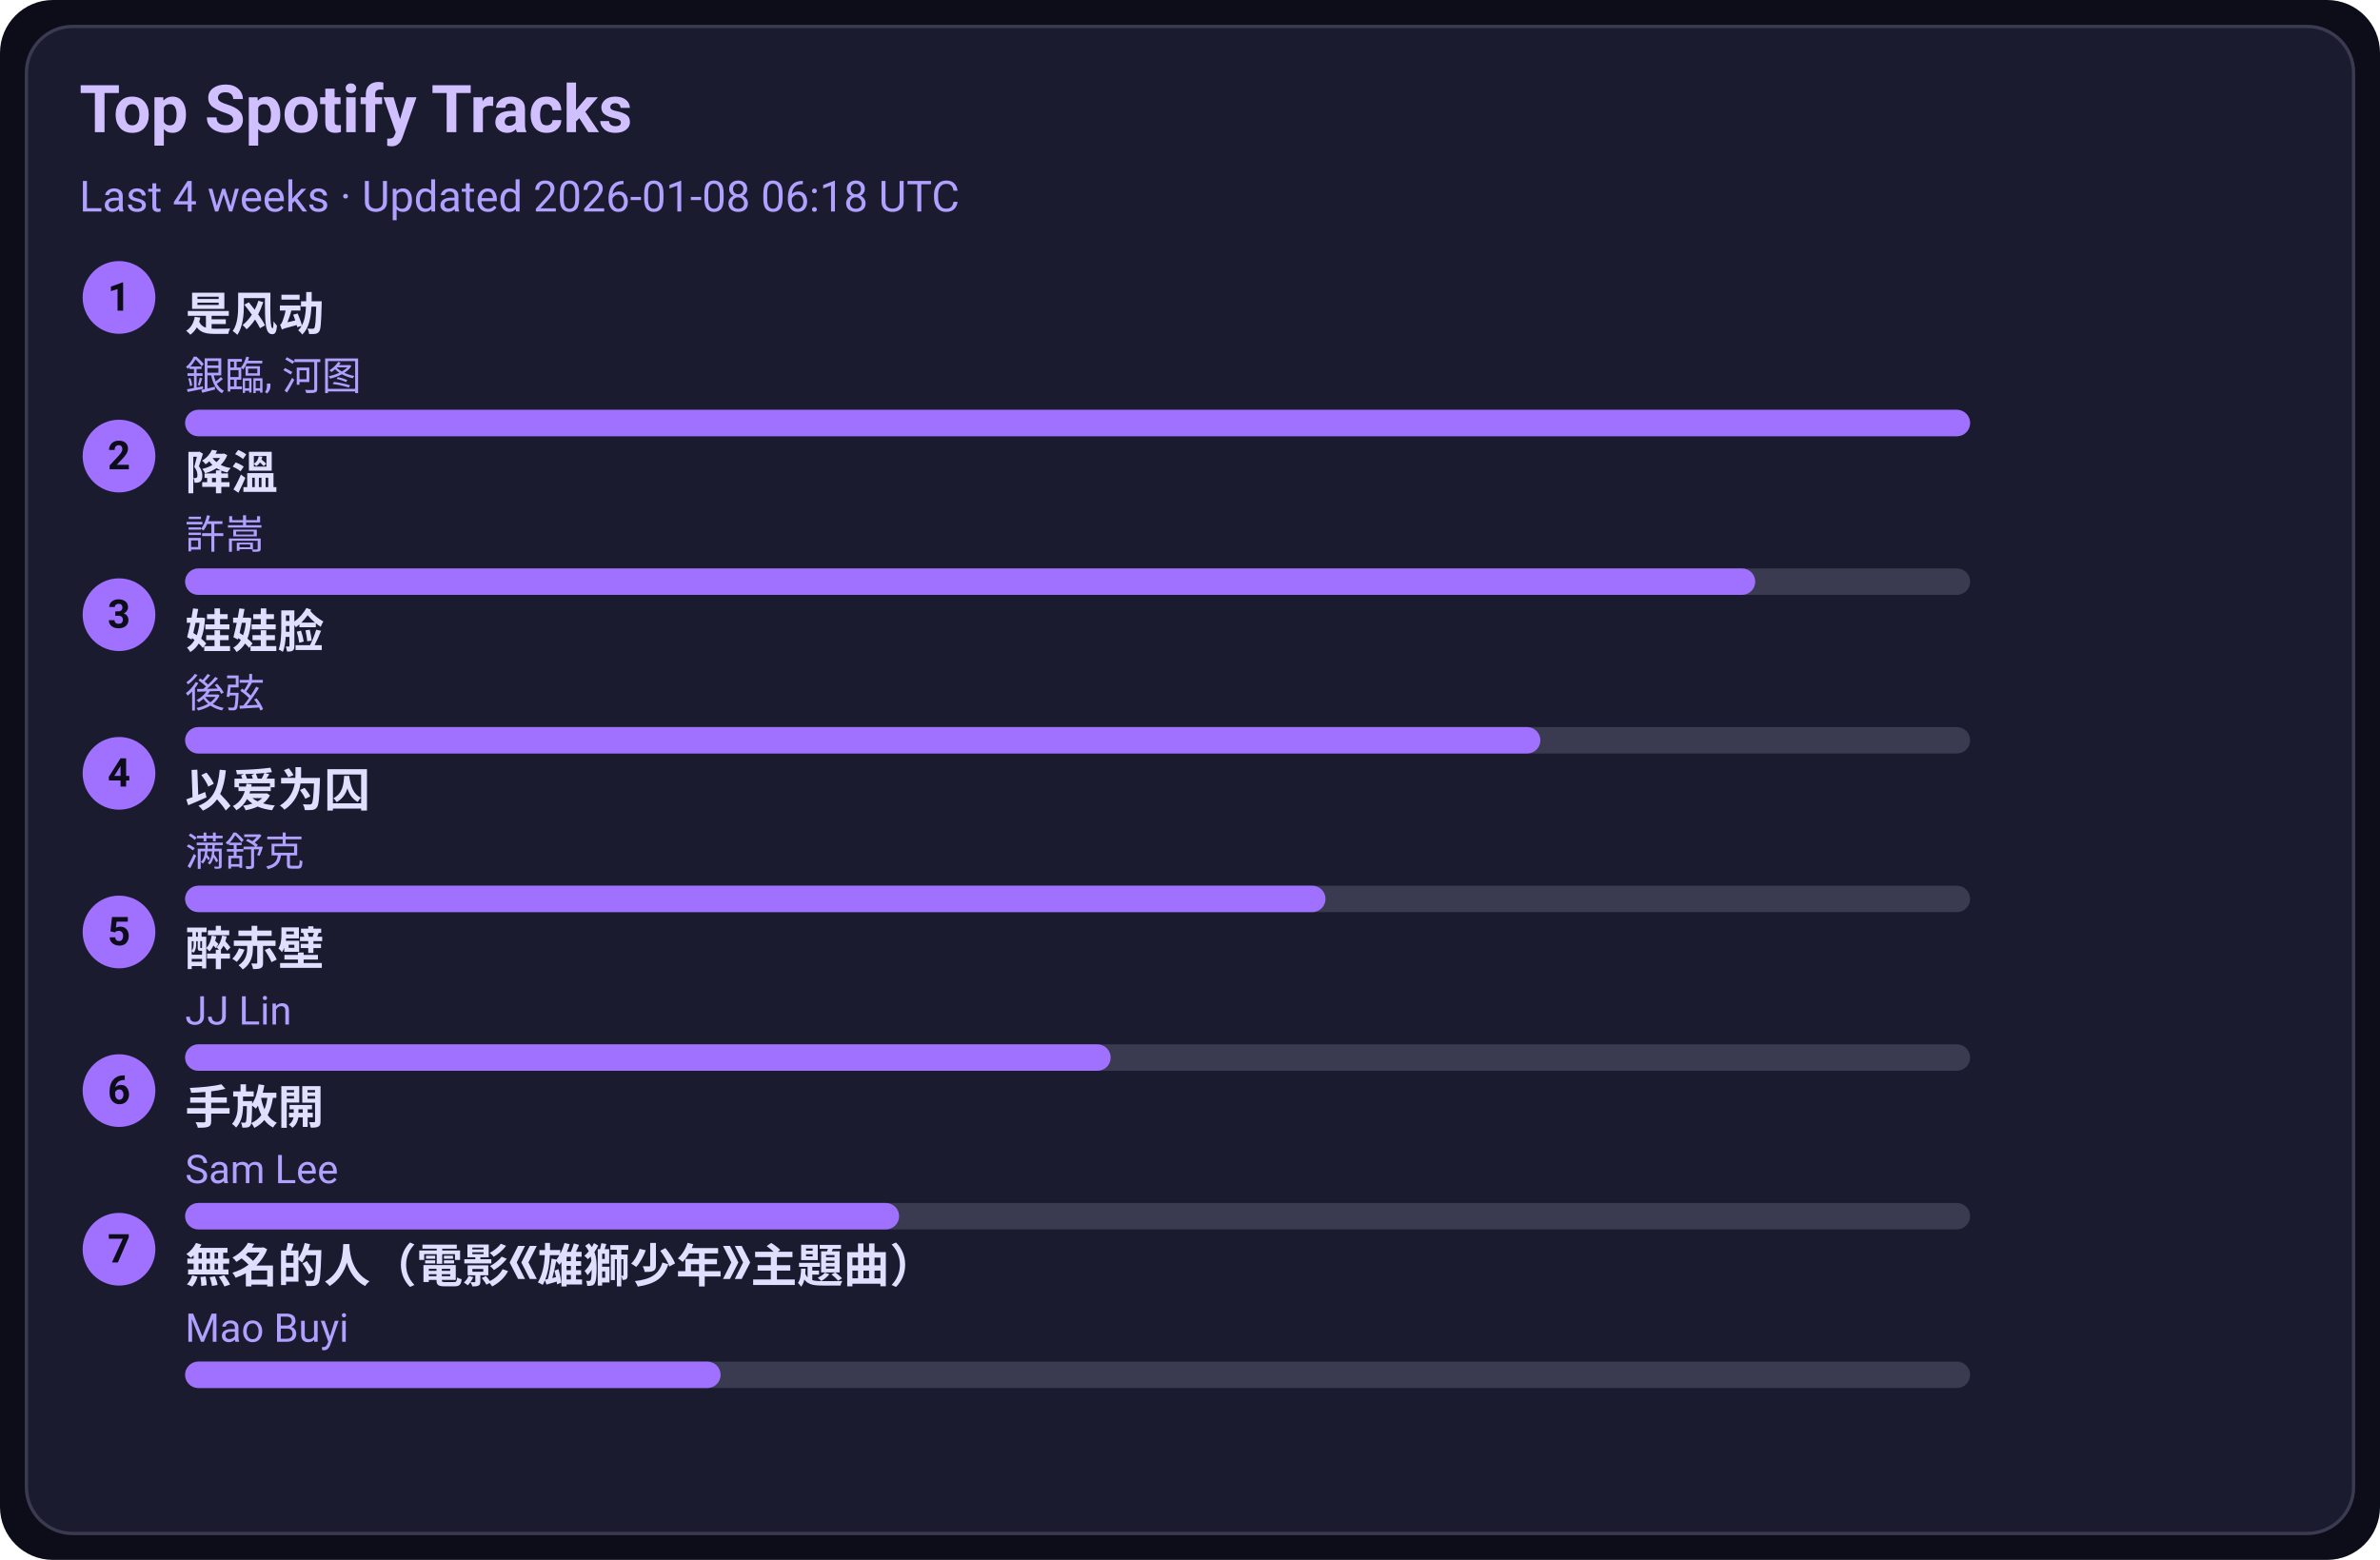
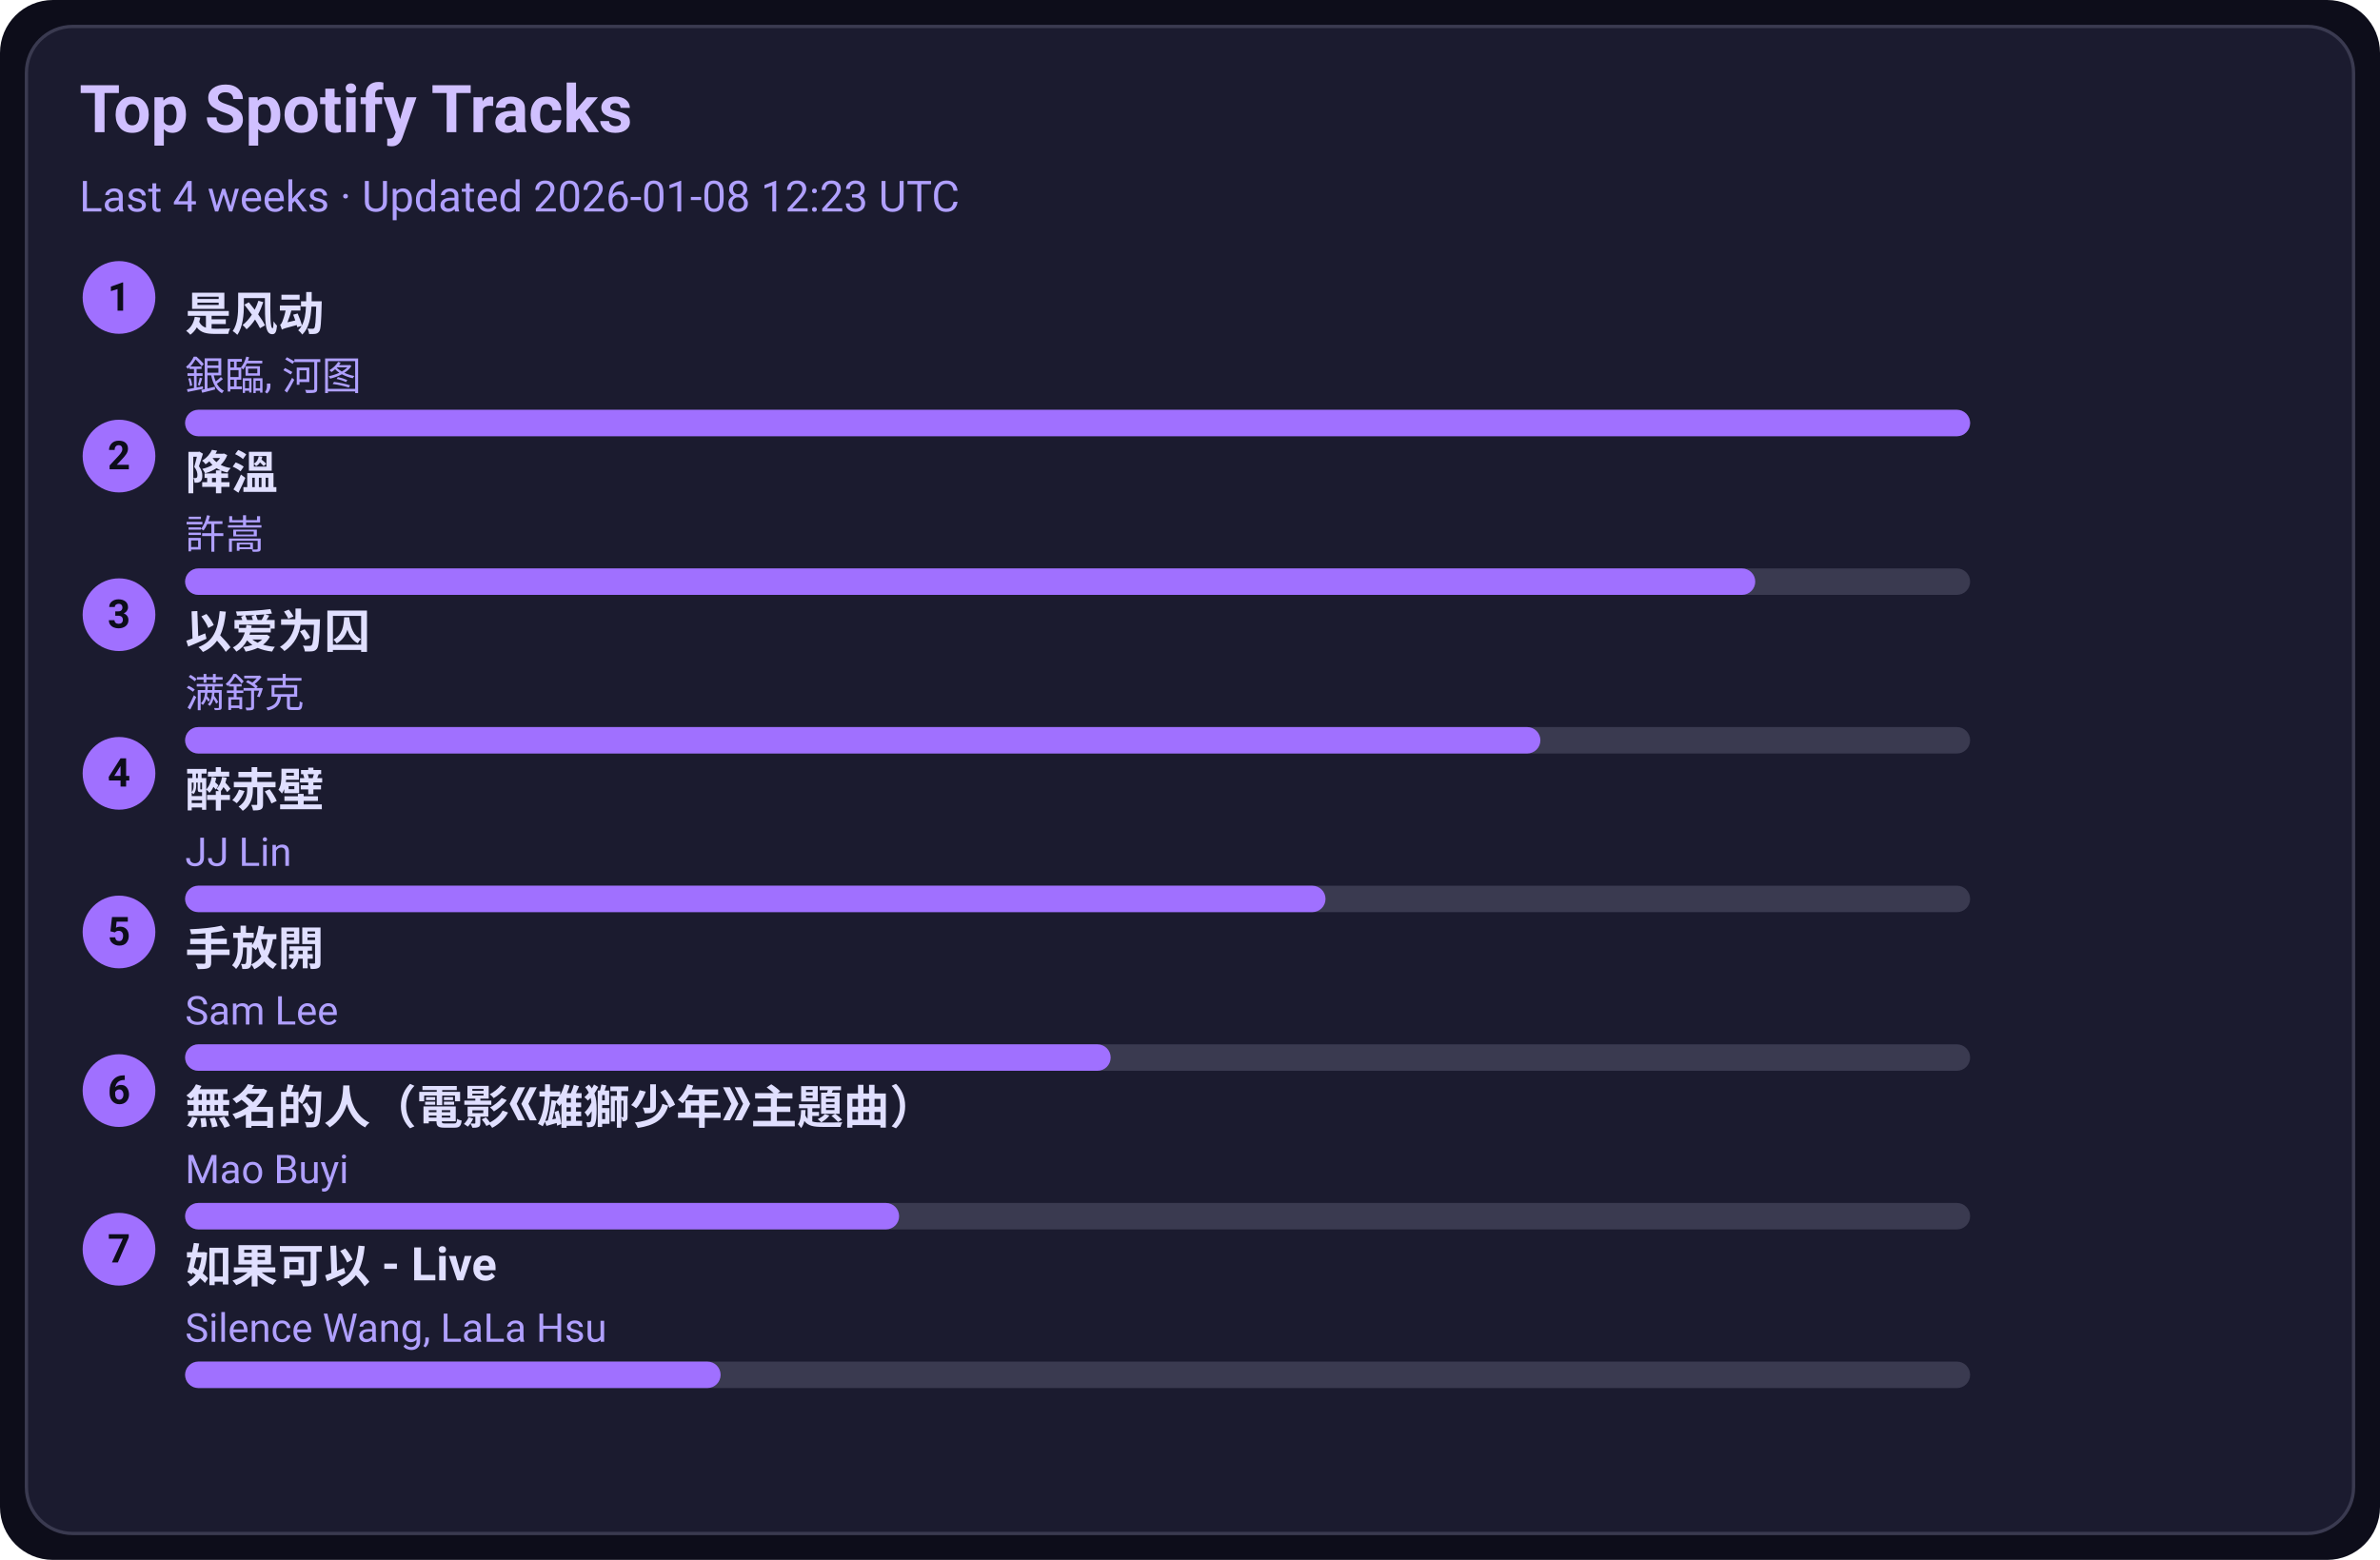
<svg xmlns="http://www.w3.org/2000/svg" width="720" height="472" viewBox="0 0 720 472">
  <style>text{font-family:-apple-system,BlinkMacSystemFont,Segoe UI,Roboto,Ubuntu,Helvetica Neue,Arial,Noto Sans,sans-serif}</style>
  <rect width="720" height="472" rx="16" fill="#0d0d1a" />
  <rect x="8" y="8" width="704" height="456" rx="14" fill="#1b1b2f" stroke="#3a3a50" />
  <text x="24" y="40" font-size="20" fill="#d0c0ff" font-weight="600">Top Spotify Tracks</text>
-   <text x="24" y="64" font-size="13" fill="#b0a0ff">Last 4 weeks · Updated 2026-01-08 06:18 UTC</text>
+   <text x="24" y="64" font-size="13" fill="#b0a0ff">Last 4 weeks · Updated 2026-01-08 12:23 UTC</text>
  <circle cx="36" cy="90" r="11" fill="#a070ff" />
  <text x="36" y="94" text-anchor="middle" font-size="12" fill="#0d0d1a" font-weight="700">1</text>
  <a href="https://open.spotify.com/track/3lePQ8c4jq7bTePsXEmslh" target="_blank" rel="noopener noreferrer">
    <text x="56" y="100" font-size="14" fill="#e0dfff" font-weight="600">是风动</text>
  </a>
  <text x="56" y="118" font-size="12" fill="#b0a0ff">銀臨, 河图</text>
  <rect x="56" y="124" width="540" height="8" rx="4" fill="#3a3a50" />
  <rect x="56" y="124" width="540" height="8" rx="4" fill="#a070ff" />
  <circle cx="36" cy="138" r="11" fill="#a070ff" />
  <text x="36" y="142" text-anchor="middle" font-size="12" fill="#0d0d1a" font-weight="700">2</text>
  <a href="https://open.spotify.com/track/2q9uhrOfyOnBa3oWR1PfYT" target="_blank" rel="noopener noreferrer">
    <text x="56" y="148" font-size="14" fill="#e0dfff" font-weight="600">降溫</text>
  </a>
  <text x="56" y="166" font-size="12" fill="#b0a0ff">許嵩</text>
  <rect x="56" y="172" width="540" height="8" rx="4" fill="#3a3a50" />
  <rect x="56" y="172" width="475" height="8" rx="4" fill="#a070ff" />
  <circle cx="36" cy="186" r="11" fill="#a070ff" />
  <text x="36" y="190" text-anchor="middle" font-size="12" fill="#0d0d1a" font-weight="700">3</text>
-   <a href="https://open.spotify.com/track/08ouEICweFmqfgPJnRIQkE" target="_blank" rel="noopener noreferrer">
-     <text x="56" y="196" font-size="14" fill="#e0dfff" font-weight="600">娃娃脸</text>
+   <a href="https://open.spotify.com/track/0RW2LEfGQK5BaIho6sSLqf" target="_blank" rel="noopener noreferrer">
+     <text x="56" y="196" font-size="14" fill="#e0dfff" font-weight="600">以爱为囚</text>
  </a>
-   <text x="56" y="214" font-size="12" fill="#b0a0ff">後弦</text>
+   <text x="56" y="214" font-size="12" fill="#b0a0ff">满舒克</text>
  <rect x="56" y="220" width="540" height="8" rx="4" fill="#3a3a50" />
  <rect x="56" y="220" width="410" height="8" rx="4" fill="#a070ff" />
  <circle cx="36" cy="234" r="11" fill="#a070ff" />
  <text x="36" y="238" text-anchor="middle" font-size="12" fill="#0d0d1a" font-weight="700">4</text>
-   <a href="https://open.spotify.com/track/0RW2LEfGQK5BaIho6sSLqf" target="_blank" rel="noopener noreferrer">
-     <text x="56" y="244" font-size="14" fill="#e0dfff" font-weight="600">以爱为囚</text>
+   <a href="https://open.spotify.com/track/69lAYqbyHL1A0gctdLd9WV" target="_blank" rel="noopener noreferrer">
+     <text x="56" y="244" font-size="14" fill="#e0dfff" font-weight="600">醉赤壁</text>
  </a>
-   <text x="56" y="262" font-size="12" fill="#b0a0ff">满舒克</text>
+   <text x="56" y="262" font-size="12" fill="#b0a0ff">JJ Lin</text>
  <rect x="56" y="268" width="540" height="8" rx="4" fill="#3a3a50" />
  <rect x="56" y="268" width="345" height="8" rx="4" fill="#a070ff" />
  <circle cx="36" cy="282" r="11" fill="#a070ff" />
  <text x="36" y="286" text-anchor="middle" font-size="12" fill="#0d0d1a" font-weight="700">5</text>
-   <a href="https://open.spotify.com/track/69lAYqbyHL1A0gctdLd9WV" target="_blank" rel="noopener noreferrer">
-     <text x="56" y="292" font-size="14" fill="#e0dfff" font-weight="600">醉赤壁</text>
+   <a href="https://open.spotify.com/track/2Dd9EXYXI2NNrLG61OtWQv" target="_blank" rel="noopener noreferrer">
+     <text x="56" y="292" font-size="14" fill="#e0dfff" font-weight="600">手放開</text>
  </a>
-   <text x="56" y="310" font-size="12" fill="#b0a0ff">JJ Lin</text>
+   <text x="56" y="310" font-size="12" fill="#b0a0ff">Sam Lee</text>
  <rect x="56" y="316" width="540" height="8" rx="4" fill="#3a3a50" />
  <rect x="56" y="316" width="280" height="8" rx="4" fill="#a070ff" />
  <circle cx="36" cy="330" r="11" fill="#a070ff" />
  <text x="36" y="334" text-anchor="middle" font-size="12" fill="#0d0d1a" font-weight="700">6</text>
-   <a href="https://open.spotify.com/track/2Dd9EXYXI2NNrLG61OtWQv" target="_blank" rel="noopener noreferrer">
-     <text x="56" y="340" font-size="14" fill="#e0dfff" font-weight="600">手放開</text>
+   <a href="https://open.spotify.com/track/72kP6AJqsEeSLkO640Tu7F" target="_blank" rel="noopener noreferrer">
+     <text x="56" y="340" font-size="14" fill="#e0dfff" font-weight="600">無名的人（電影《雄獅少年》主題曲）</text>
  </a>
-   <text x="56" y="358" font-size="12" fill="#b0a0ff">Sam Lee</text>
+   <text x="56" y="358" font-size="12" fill="#b0a0ff">Mao Buyi</text>
  <rect x="56" y="364" width="540" height="8" rx="4" fill="#3a3a50" />
  <rect x="56" y="364" width="216" height="8" rx="4" fill="#a070ff" />
  <circle cx="36" cy="378" r="11" fill="#a070ff" />
  <text x="36" y="382" text-anchor="middle" font-size="12" fill="#0d0d1a" font-weight="700">7</text>
-   <a href="https://open.spotify.com/track/72kP6AJqsEeSLkO640Tu7F" target="_blank" rel="noopener noreferrer">
-     <text x="56" y="388" font-size="14" fill="#e0dfff" font-weight="600">無名的人（電影《雄獅少年》主題曲）</text>
+   <a href="https://open.spotify.com/track/6IF65dJzfmPcX7jwDegwoo" target="_blank" rel="noopener noreferrer">
+     <text x="56" y="388" font-size="14" fill="#e0dfff" font-weight="600">如果可以 - Live</text>
  </a>
-   <text x="56" y="406" font-size="12" fill="#b0a0ff">Mao Buyi</text>
+   <text x="56" y="406" font-size="12" fill="#b0a0ff">Silence Wang, LaLa Hsu</text>
  <rect x="56" y="412" width="540" height="8" rx="4" fill="#3a3a50" />
  <rect x="56" y="412" width="162" height="8" rx="4" fill="#a070ff" />
</svg>
